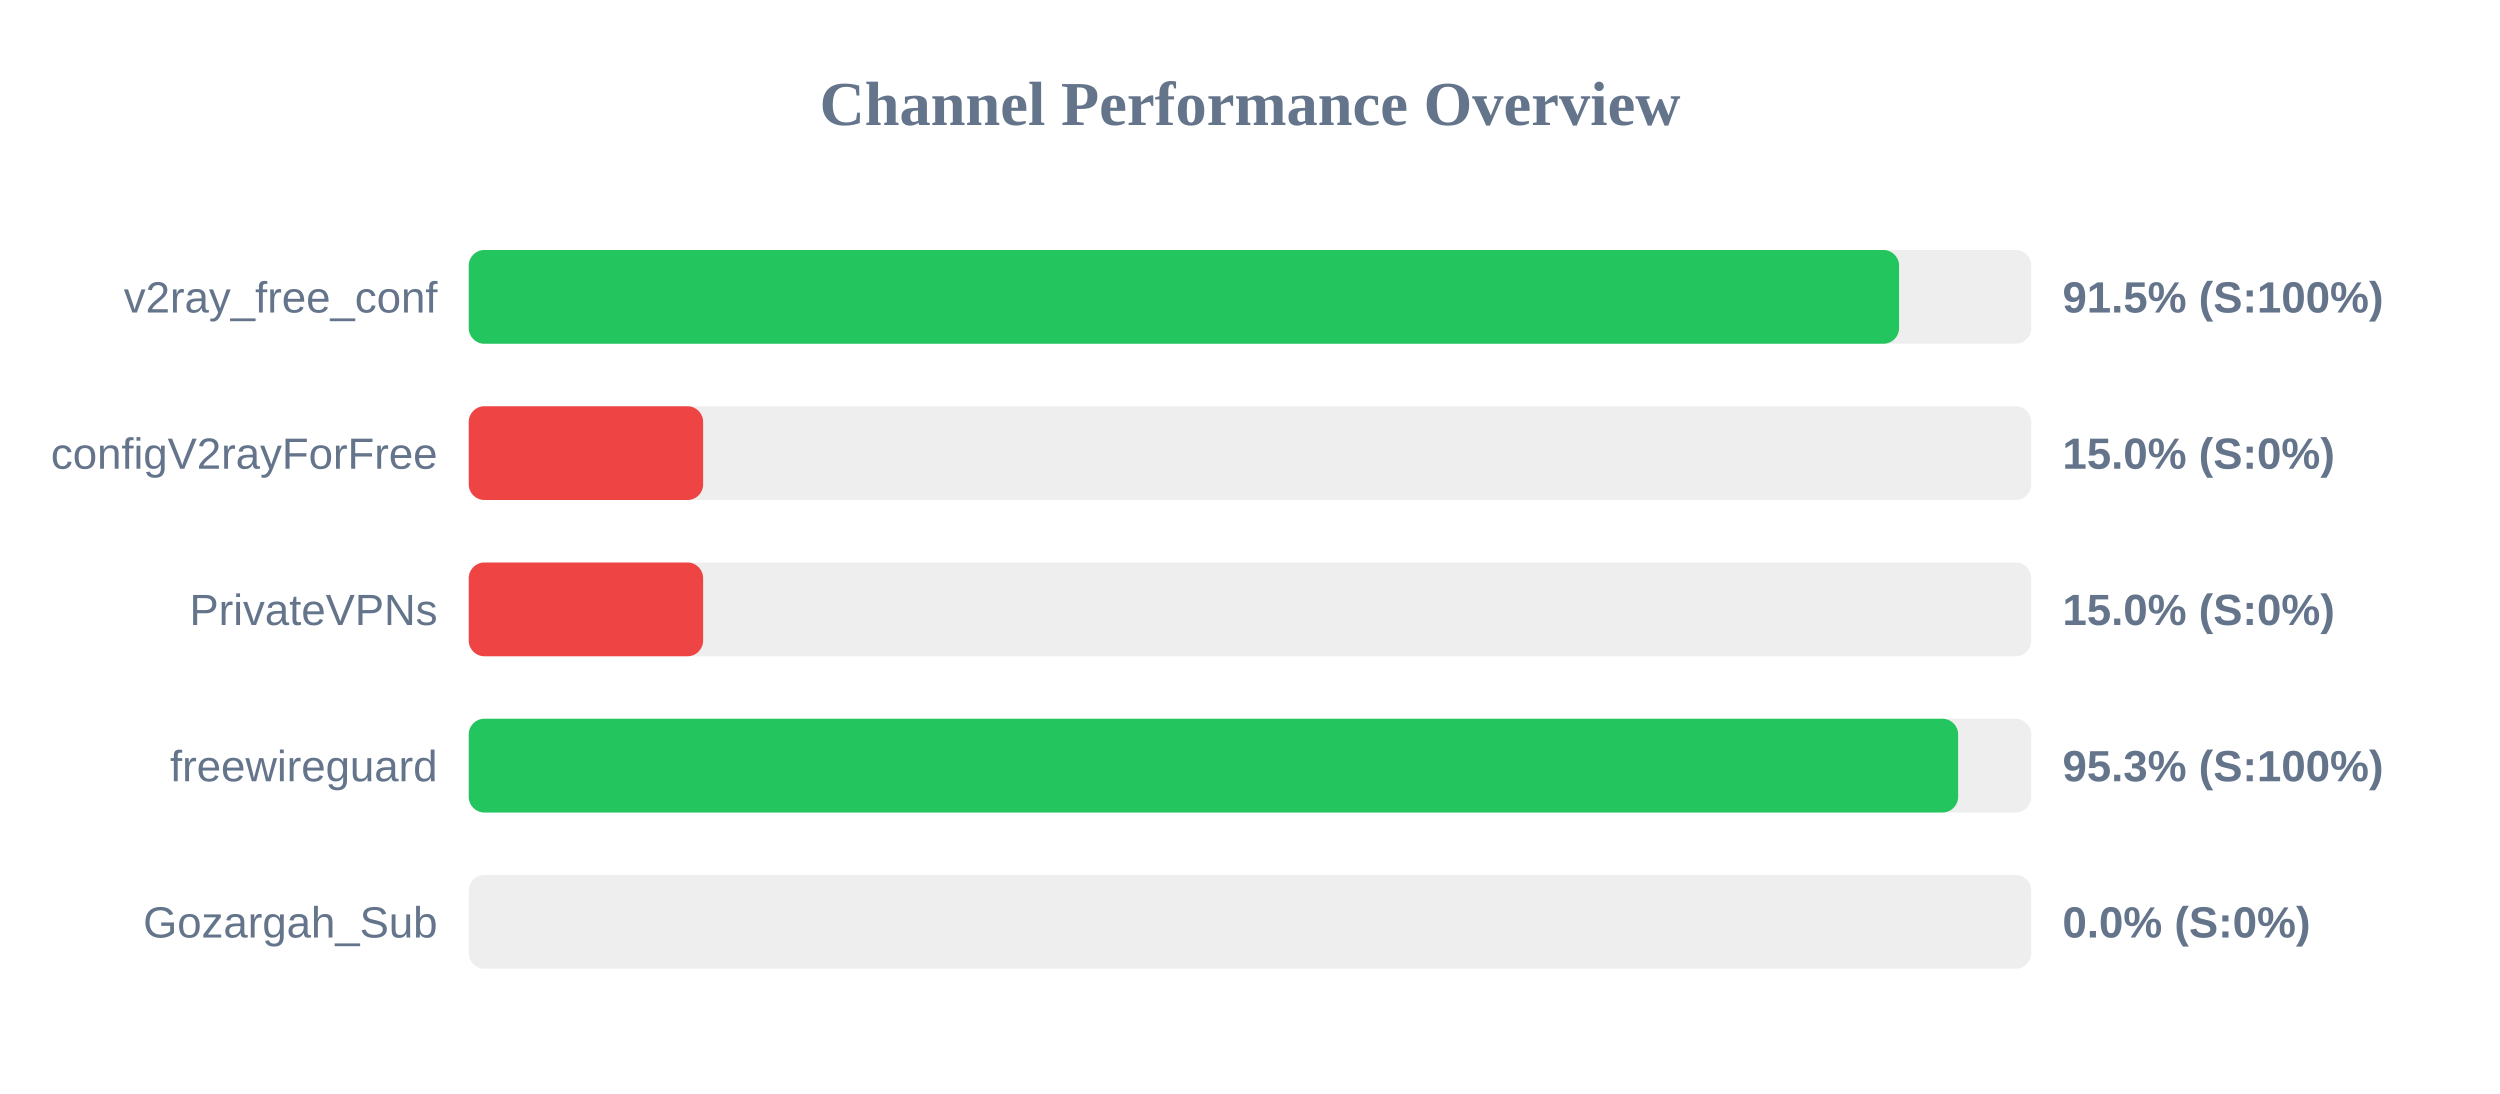
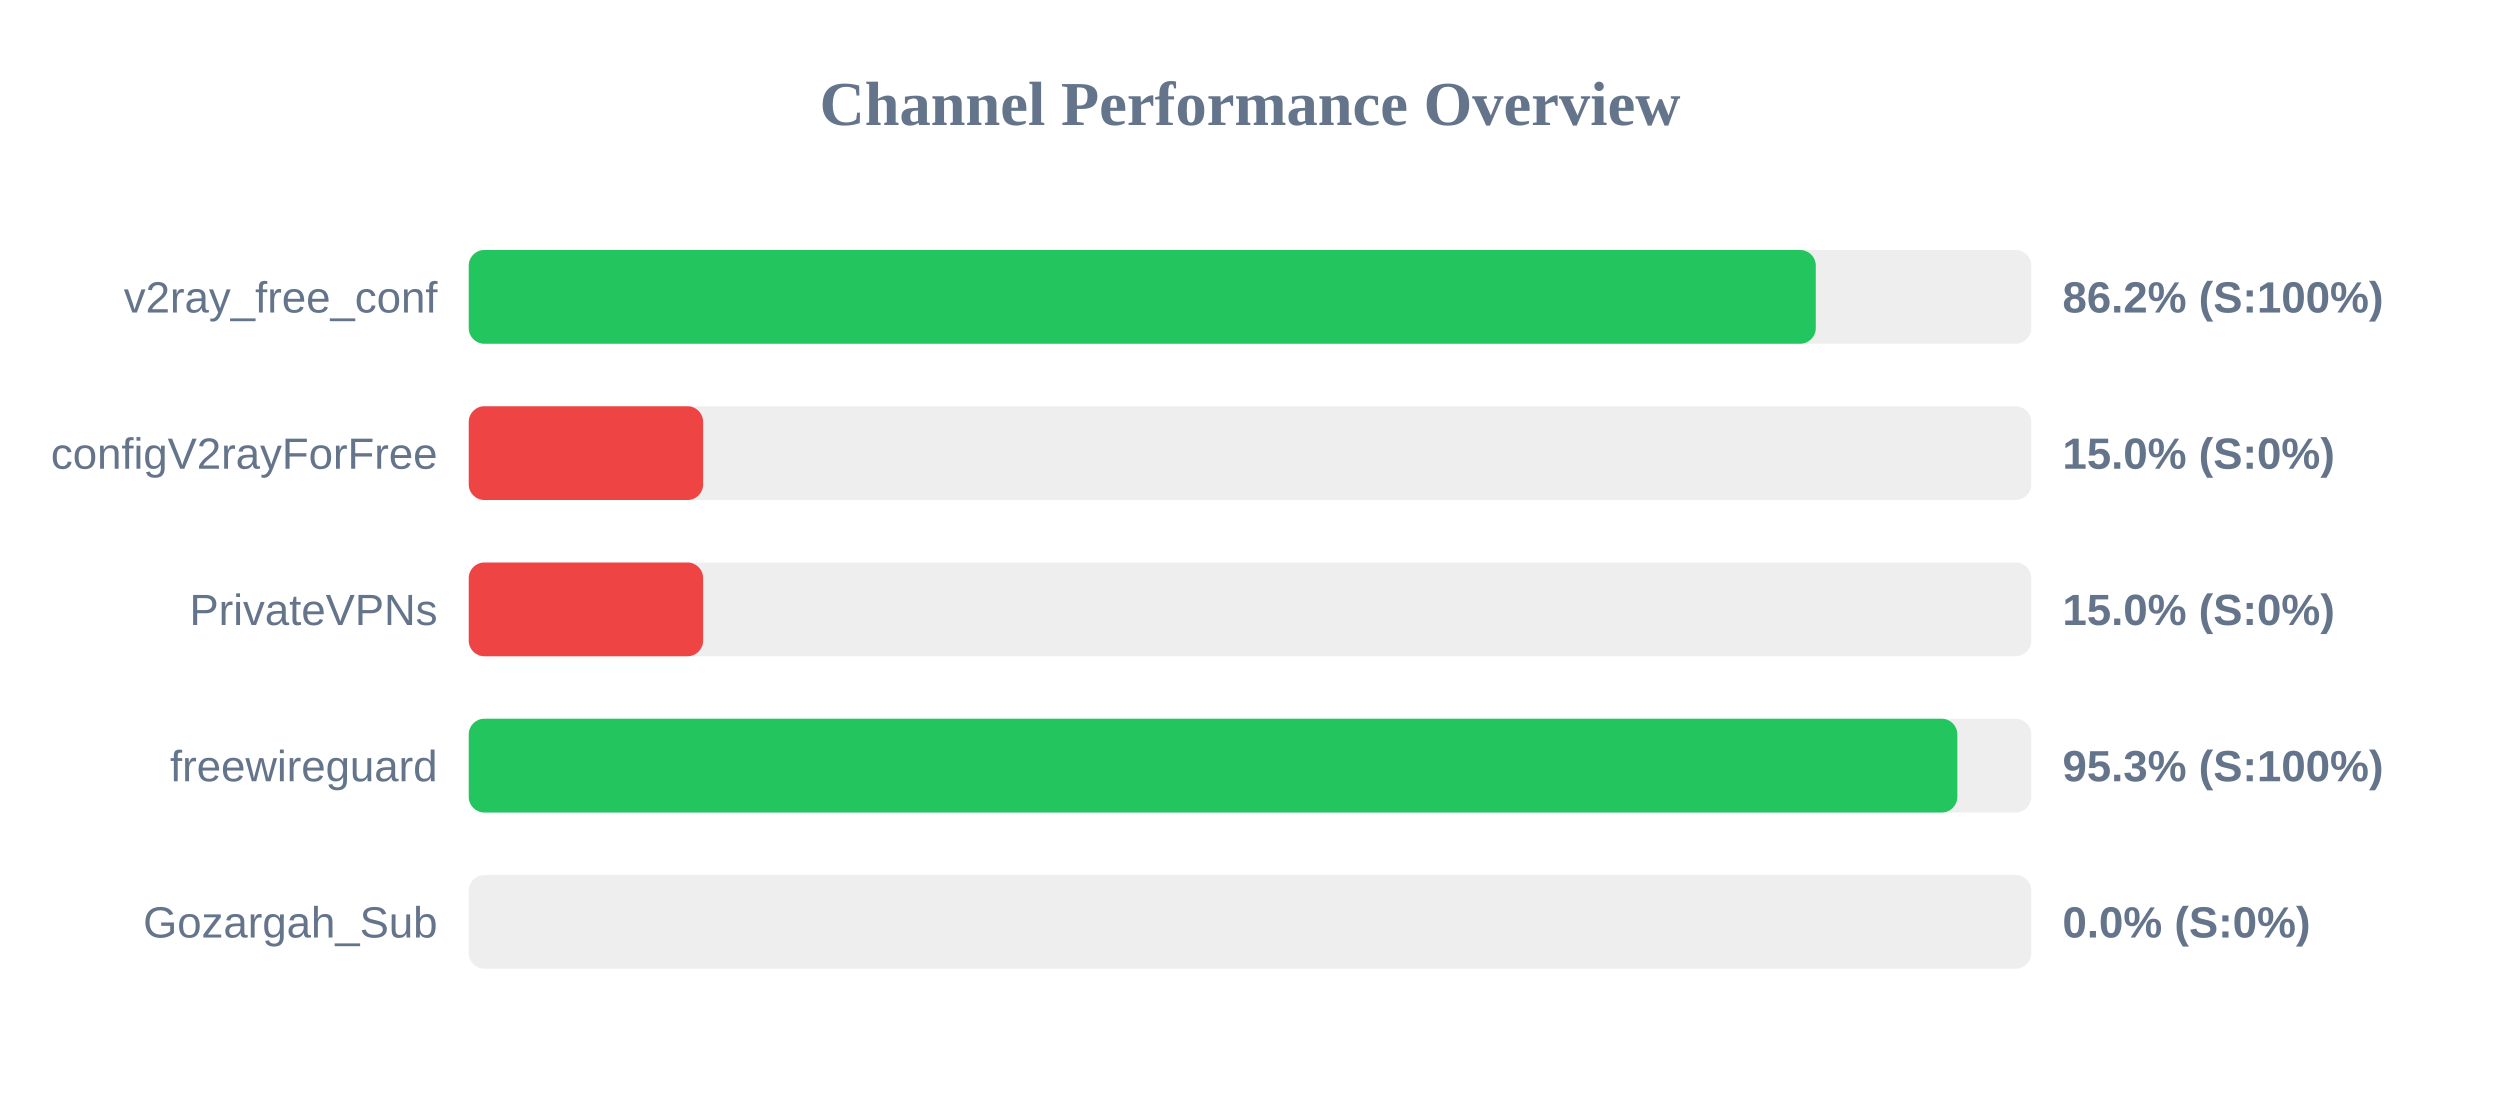
<svg xmlns="http://www.w3.org/2000/svg" width="800" height="350" version="1.1">
  <style>
        .row { font: 14px Arial; fill: #64748b; }
        .score { font: bold 14px Arial; fill: #64748b; }
    </style>
  <text x="400" y="40" text-anchor="middle" font-size="20px" font-weight="bold" fill="#64748b">Channel Performance Overview</text>
  <rect x="150" y="80" width="500" height="30" fill="#eee" rx="5" />
-   <rect x="150" y="80" width="457.7" height="30" fill="#22c55e" rx="5" />
+   <rect x="150" y="80" width="431.05" height="30" fill="#22c55e" rx="5" />
  <text x="140" y="100" text-anchor="end" class="row">v2ray_free_conf</text>
-   <text x="660" y="100" text-anchor="start" class="score">91.5% (S:100%)</text>
+   <text x="660" y="100" text-anchor="start" class="score">86.2% (S:100%)</text>
  <rect x="150" y="130" width="500" height="30" fill="#eee" rx="5" />
  <rect x="150" y="130" width="75.0" height="30" fill="#ef4444" rx="5" />
  <text x="140" y="150" text-anchor="end" class="row">configV2rayForFree</text>
  <text x="660" y="150" text-anchor="start" class="score">15.0% (S:0%)</text>
  <rect x="150" y="180" width="500" height="30" fill="#eee" rx="5" />
  <rect x="150" y="180" width="75.0" height="30" fill="#ef4444" rx="5" />
  <text x="140" y="200" text-anchor="end" class="row">PrivateVPNs</text>
  <text x="660" y="200" text-anchor="start" class="score">15.0% (S:0%)</text>
  <rect x="150" y="230" width="500" height="30" fill="#eee" rx="5" />
-   <rect x="150" y="230" width="476.6" height="30" fill="#22c55e" rx="5" />
+   <rect x="150" y="230" width="476.35" height="30" fill="#22c55e" rx="5" />
  <text x="140" y="250" text-anchor="end" class="row">freewireguard</text>
  <text x="660" y="250" text-anchor="start" class="score">95.3% (S:100%)</text>
  <rect x="150" y="280" width="500" height="30" fill="#eee" rx="5" />
  <rect x="150" y="280" width="0.0" height="30" fill="#ef4444" rx="5" />
  <text x="140" y="300" text-anchor="end" class="row">Gozargah_Sub</text>
  <text x="660" y="300" text-anchor="start" class="score">0.0% (S:0%)</text>
</svg>
